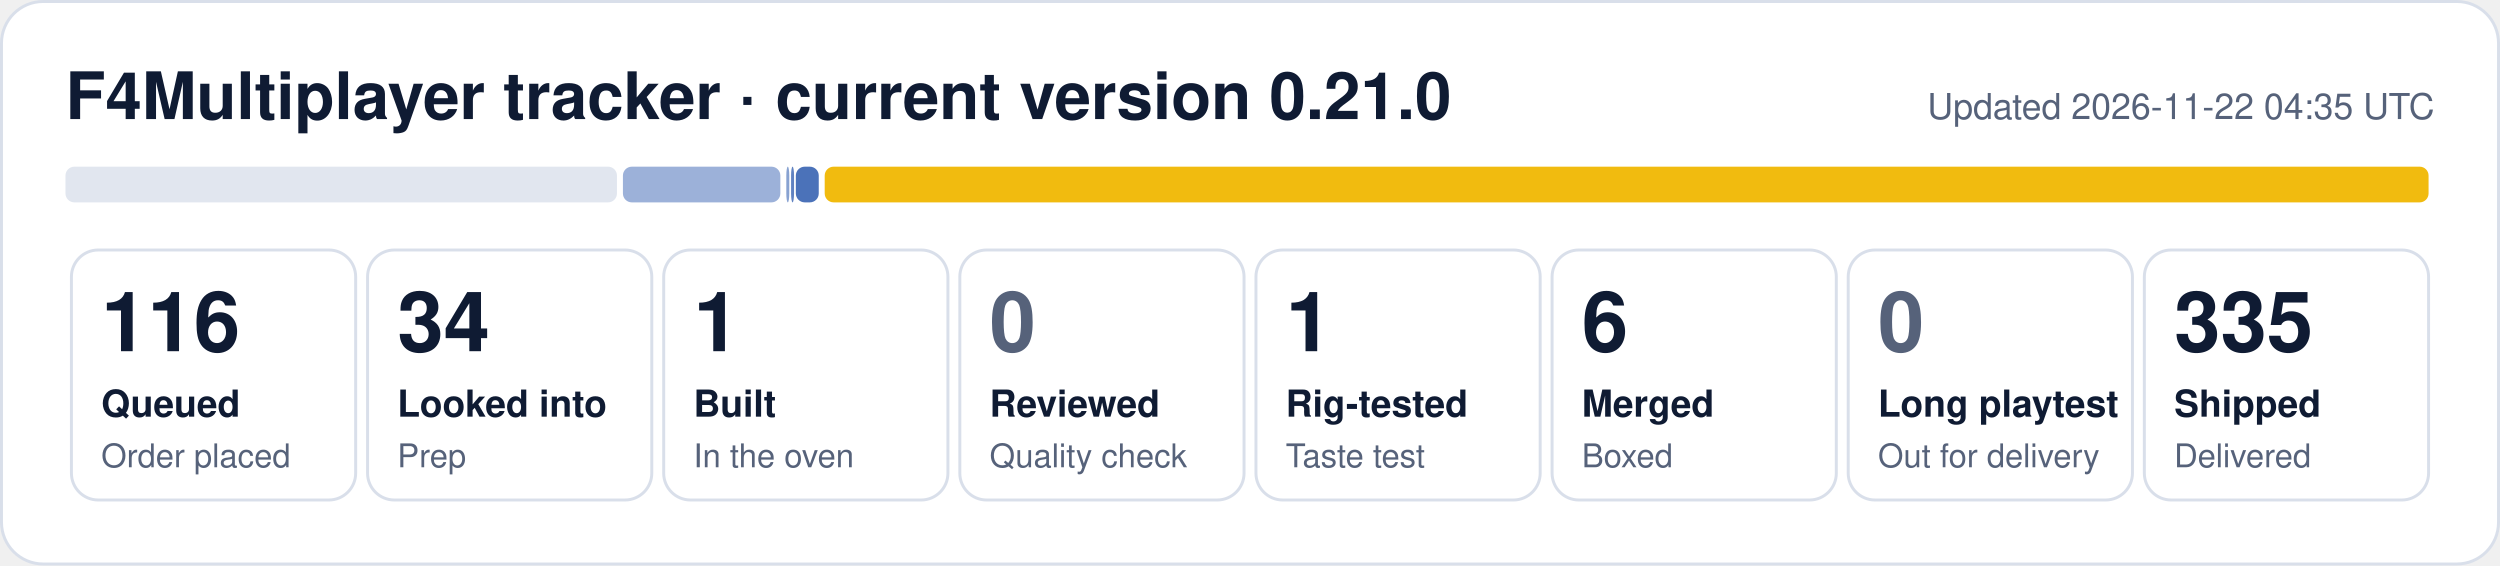
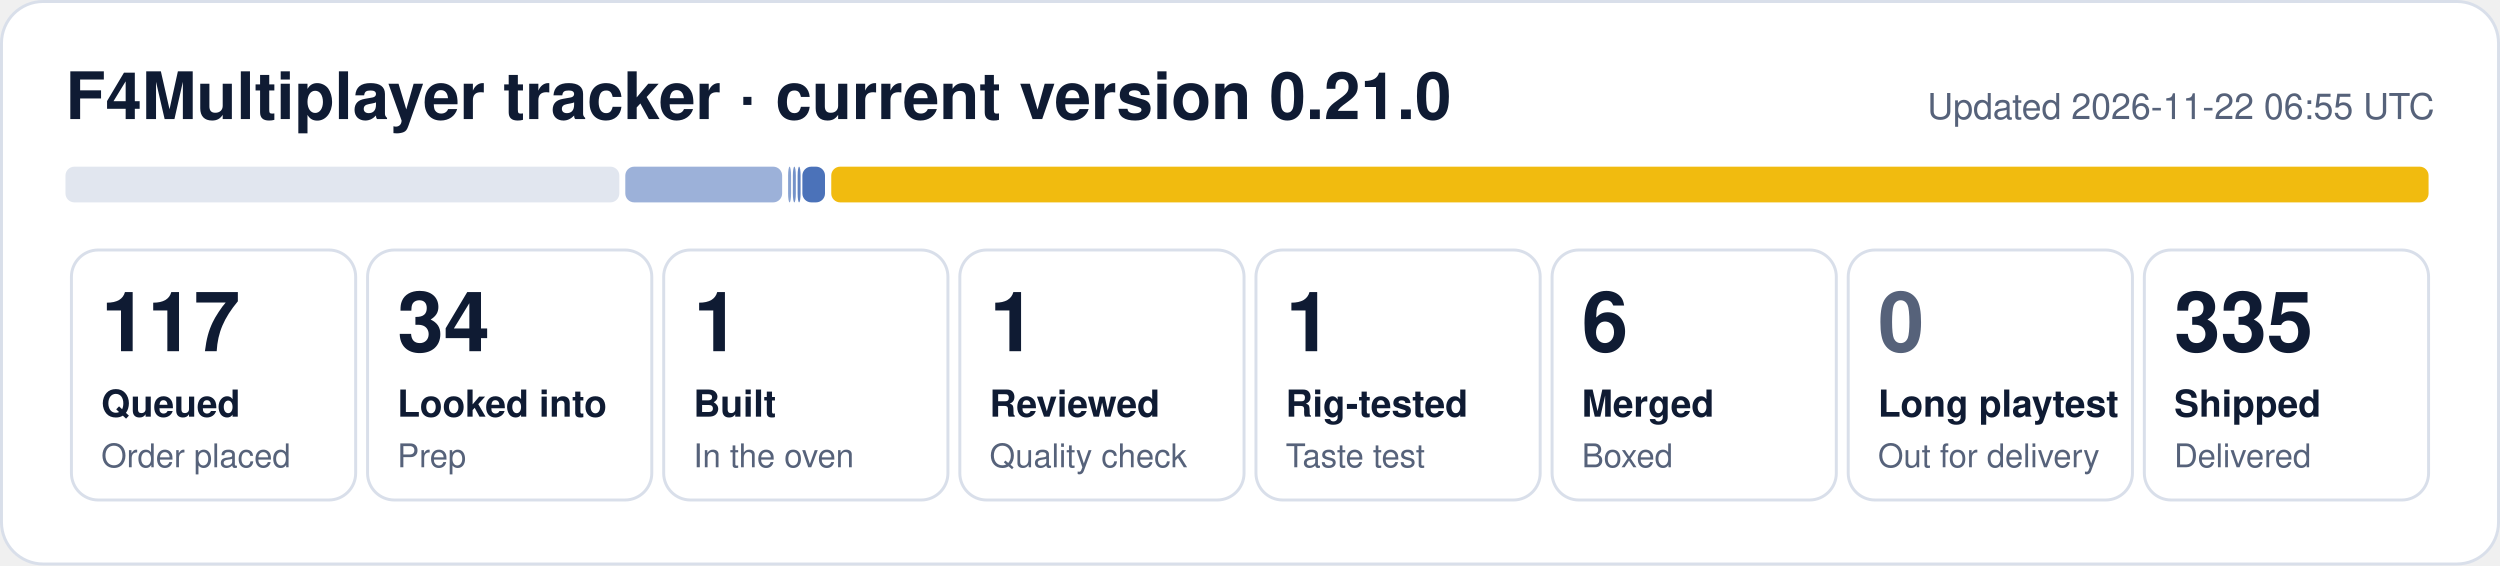
- <svg xmlns="http://www.w3.org/2000/svg" width="840" height="190" viewBox="0 0 840 190" role="img" aria-label="F4Multiplayer tracker: 116 queued, 34 looked into, 1 built, 1 rig-tested, 6 merged, 335 shipped">
+ <svg xmlns="http://www.w3.org/2000/svg" width="840" height="190" viewBox="0 0 840 190" role="img" aria-label="F4Multiplayer tracker: 117 queued, 34 looked into, 1 built, 1 reviewed, 1 rig-tested, 6 merged, 335 shipped">
  <rect x="0.5" y="0.5" width="839" height="189" rx="14" fill="#ffffff" stroke="#d9dfea" />
  <text x="22" y="40" font-family="Segoe UI, Helvetica, Arial, sans-serif" font-size="22" font-weight="700" fill="#0f1b33">F4Multiplayer tracker · current version 0.21.0</text>
-   <text x="818" y="40" font-family="Segoe UI, Helvetica, Arial, sans-serif" font-size="12" fill="#56627a" text-anchor="end">Updated 2026-11-22 04:35 UTC</text>
-   <rect x="22.0" y="56" width="185.3" height="12" rx="3" fill="#e1e6ef" fill-opacity="1.00" />
-   <rect x="209.3" y="56" width="52.9" height="12" rx="3" fill="#1f4fa8" fill-opacity="0.44" />
-   <rect x="264.2" y="56" width="1.0" height="12" rx="3" fill="#1f4fa8" fill-opacity="0.53" />
-   <rect x="265.8" y="56" width="1.0" height="12" rx="3" fill="#1f4fa8" fill-opacity="0.71" />
-   <rect x="267.4" y="56" width="7.7" height="12" rx="3" fill="#1f4fa8" fill-opacity="0.80" />
-   <rect x="277.1" y="56" width="538.9" height="12" rx="3" fill="#f0b90b" fill-opacity="0.98" />
+   <text x="818" y="40" font-family="Segoe UI, Helvetica, Arial, sans-serif" font-size="12" fill="#56627a" text-anchor="end">Updated 2026-11-22 06:55 UTC</text>
+   <rect x="22.0" y="56" width="186.1" height="12" rx="3" fill="#e1e6ef" fill-opacity="1.00" />
+   <rect x="210.1" y="56" width="52.7" height="12" rx="3" fill="#1f4fa8" fill-opacity="0.44" />
+   <rect x="264.8" y="56" width="1.0" height="12" rx="3" fill="#1f4fa8" fill-opacity="0.53" />
+   <rect x="266.4" y="56" width="1.0" height="12" rx="3" fill="#1f4fa8" fill-opacity="0.62" />
+   <rect x="268.0" y="56" width="1.0" height="12" rx="3" fill="#1f4fa8" fill-opacity="0.71" />
+   <rect x="269.6" y="56" width="7.6" height="12" rx="3" fill="#1f4fa8" fill-opacity="0.80" />
+   <rect x="279.3" y="56" width="536.7" height="12" rx="3" fill="#f0b90b" fill-opacity="0.98" />
  <rect x="24.0" y="84" width="95.5" height="84" rx="9" fill="none" stroke="#d9dfea" />
-   <text x="34.0" y="118" font-family="Segoe UI, Helvetica, Arial, sans-serif" font-size="28" font-weight="800" fill="#0f1b33">116</text>
+   <text x="34.0" y="118" font-family="Segoe UI, Helvetica, Arial, sans-serif" font-size="28" font-weight="800" fill="#0f1b33">117</text>
  <text x="34.0" y="140" font-family="Segoe UI, Helvetica, Arial, sans-serif" font-size="12.5" font-weight="600" fill="#0f1b33">Queued</text>
  <text x="34.0" y="157" font-family="Segoe UI, Helvetica, Arial, sans-serif" font-size="11" fill="#56627a">Order placed</text>
  <rect x="123.5" y="84" width="95.5" height="84" rx="9" fill="none" stroke="#d9dfea" />
  <text x="133.5" y="118" font-family="Segoe UI, Helvetica, Arial, sans-serif" font-size="28" font-weight="800" fill="#0f1b33">34</text>
  <text x="133.5" y="140" font-family="Segoe UI, Helvetica, Arial, sans-serif" font-size="12.5" font-weight="600" fill="#0f1b33">Looked into</text>
  <text x="133.5" y="157" font-family="Segoe UI, Helvetica, Arial, sans-serif" font-size="11" fill="#56627a">Prep</text>
  <rect x="223.0" y="84" width="95.5" height="84" rx="9" fill="none" stroke="#d9dfea" />
  <text x="233.0" y="118" font-family="Segoe UI, Helvetica, Arial, sans-serif" font-size="28" font-weight="800" fill="#0f1b33">1</text>
  <text x="233.0" y="140" font-family="Segoe UI, Helvetica, Arial, sans-serif" font-size="12.5" font-weight="600" fill="#0f1b33">Built</text>
  <text x="233.0" y="157" font-family="Segoe UI, Helvetica, Arial, sans-serif" font-size="11" fill="#56627a">In the oven</text>
  <rect x="322.5" y="84" width="95.5" height="84" rx="9" fill="none" stroke="#d9dfea" />
-   <text x="332.5" y="118" font-family="Segoe UI, Helvetica, Arial, sans-serif" font-size="28" font-weight="800" fill="#56627a">0</text>
+   <text x="332.5" y="118" font-family="Segoe UI, Helvetica, Arial, sans-serif" font-size="28" font-weight="800" fill="#0f1b33">1</text>
  <text x="332.5" y="140" font-family="Segoe UI, Helvetica, Arial, sans-serif" font-size="12.5" font-weight="600" fill="#0f1b33">Reviewed</text>
  <text x="332.5" y="157" font-family="Segoe UI, Helvetica, Arial, sans-serif" font-size="11" fill="#56627a">Quality check</text>
  <rect x="422.0" y="84" width="95.5" height="84" rx="9" fill="none" stroke="#d9dfea" />
  <text x="432.0" y="118" font-family="Segoe UI, Helvetica, Arial, sans-serif" font-size="28" font-weight="800" fill="#0f1b33">1</text>
  <text x="432.0" y="140" font-family="Segoe UI, Helvetica, Arial, sans-serif" font-size="12.5" font-weight="600" fill="#0f1b33">Rig-tested</text>
  <text x="432.0" y="157" font-family="Segoe UI, Helvetica, Arial, sans-serif" font-size="11" fill="#56627a">Taste test</text>
  <rect x="521.5" y="84" width="95.5" height="84" rx="9" fill="none" stroke="#d9dfea" />
  <text x="531.5" y="118" font-family="Segoe UI, Helvetica, Arial, sans-serif" font-size="28" font-weight="800" fill="#0f1b33">6</text>
  <text x="531.5" y="140" font-family="Segoe UI, Helvetica, Arial, sans-serif" font-size="12.5" font-weight="600" fill="#0f1b33">Merged</text>
  <text x="531.5" y="157" font-family="Segoe UI, Helvetica, Arial, sans-serif" font-size="11" fill="#56627a">Boxed</text>
  <rect x="621.0" y="84" width="95.5" height="84" rx="9" fill="none" stroke="#d9dfea" />
  <text x="631.0" y="118" font-family="Segoe UI, Helvetica, Arial, sans-serif" font-size="28" font-weight="800" fill="#56627a">0</text>
  <text x="631.0" y="140" font-family="Segoe UI, Helvetica, Arial, sans-serif" font-size="12.5" font-weight="600" fill="#0f1b33">Long playtest</text>
  <text x="631.0" y="157" font-family="Segoe UI, Helvetica, Arial, sans-serif" font-size="11" fill="#56627a">Out for delivery</text>
  <rect x="720.5" y="84" width="95.5" height="84" rx="9" fill="none" stroke="#d9dfea" />
  <text x="730.5" y="118" font-family="Segoe UI, Helvetica, Arial, sans-serif" font-size="28" font-weight="800" fill="#0f1b33">335</text>
  <text x="730.5" y="140" font-family="Segoe UI, Helvetica, Arial, sans-serif" font-size="12.5" font-weight="600" fill="#0f1b33">Shipped</text>
  <text x="730.5" y="157" font-family="Segoe UI, Helvetica, Arial, sans-serif" font-size="11" fill="#56627a">Delivered</text>
</svg>
